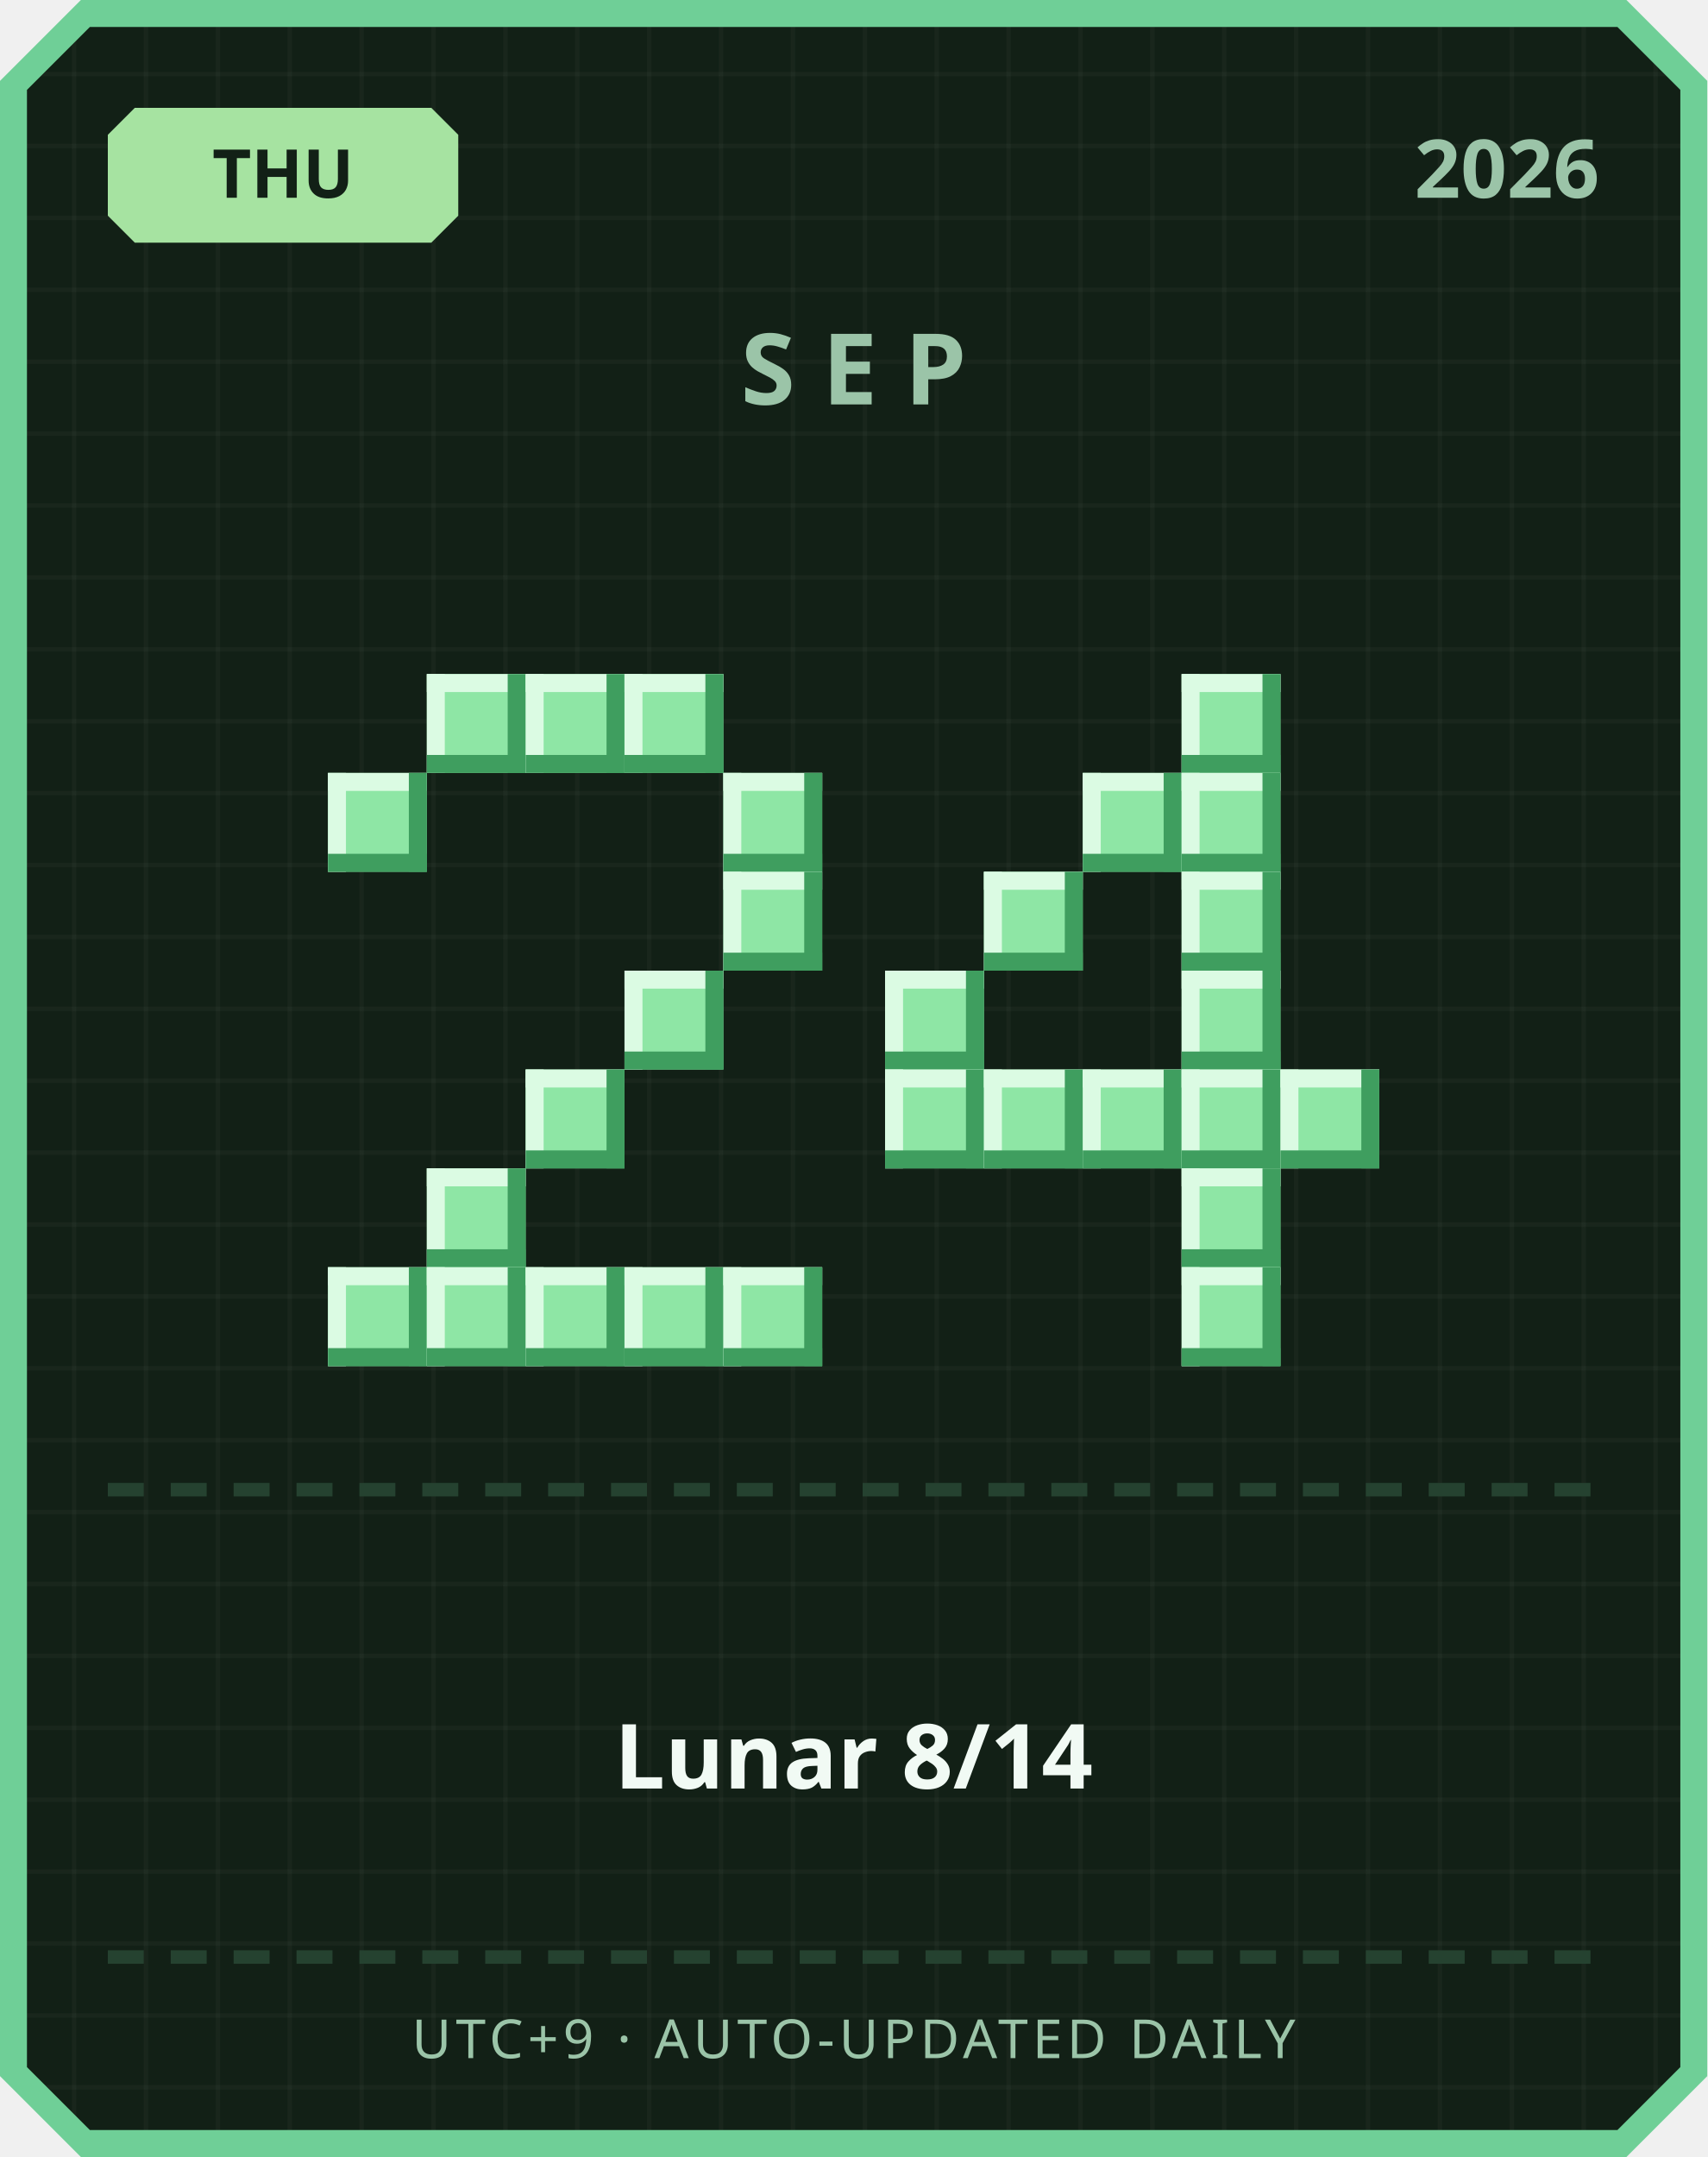
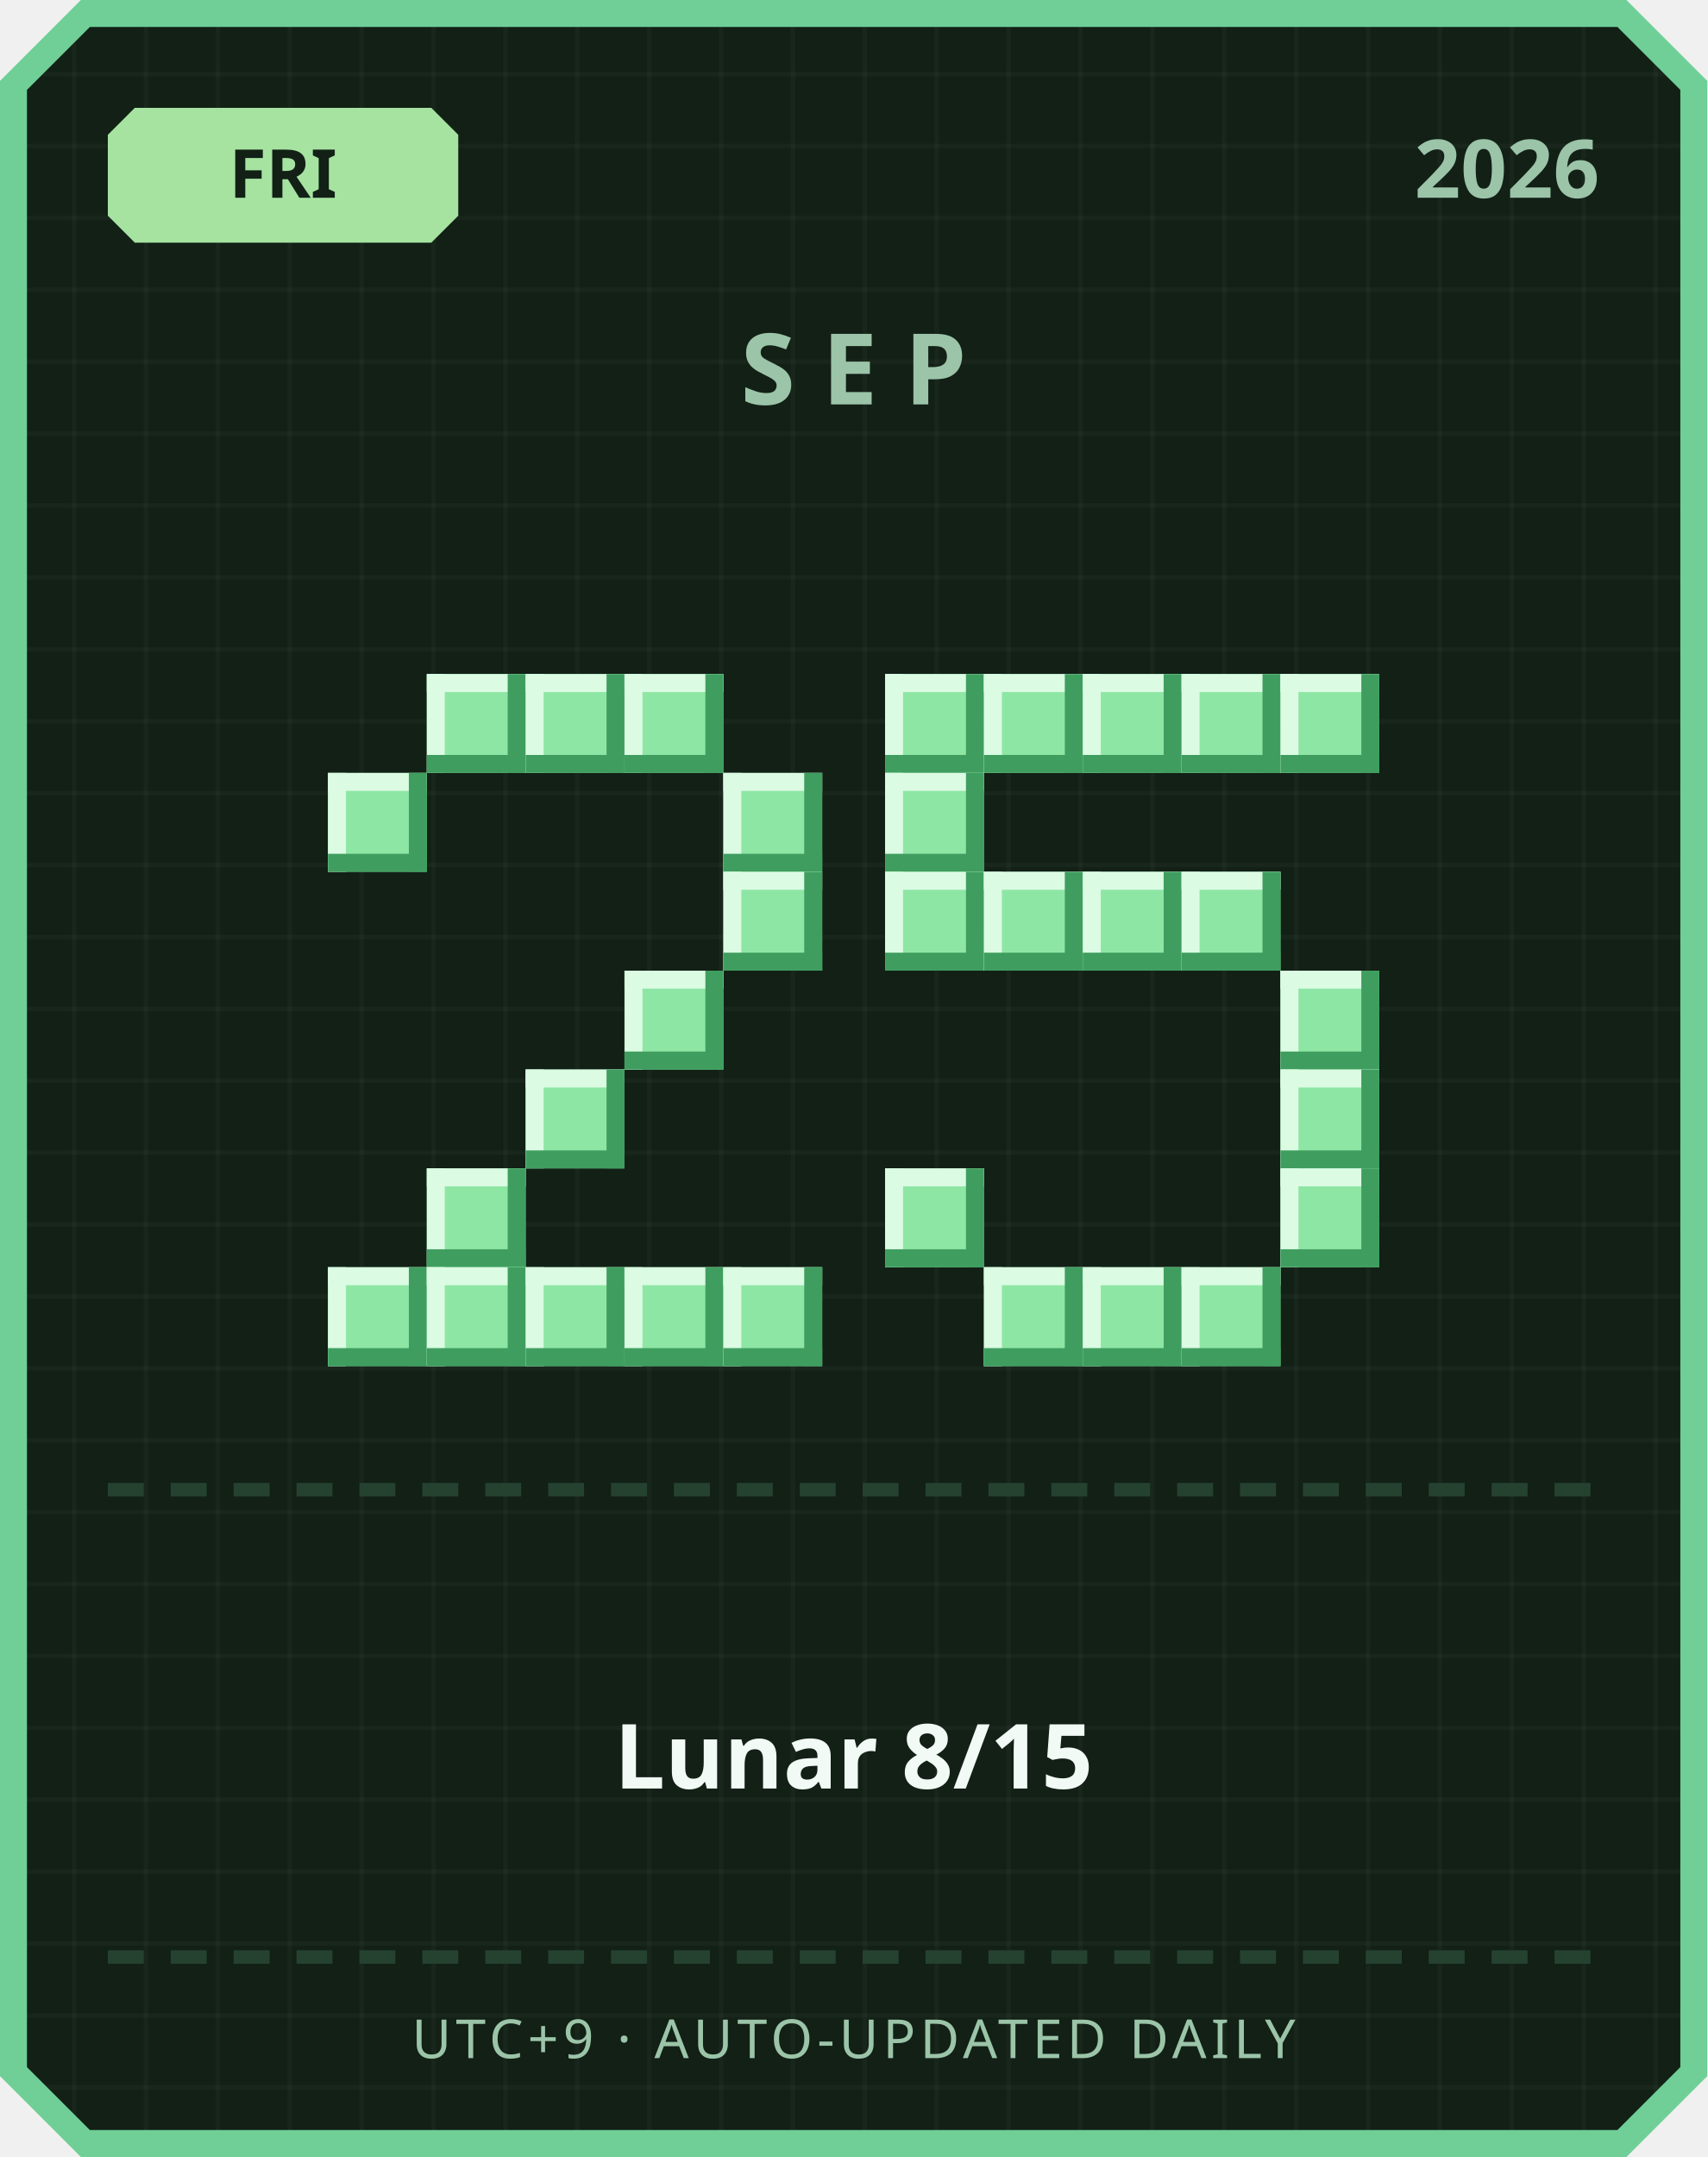
<svg xmlns="http://www.w3.org/2000/svg" width="380" height="480" viewBox="0 0 380 480">
  <defs>
    <pattern id="grid" width="16" height="16" patternUnits="userSpaceOnUse">
      <rect width="16" height="16" fill="#122016" />
      <rect width="1" height="16" fill="#ffffff" opacity="0.03" />
      <rect width="16" height="1" fill="#ffffff" opacity="0.03" />
    </pattern>
  </defs>
  <path d="M 18,0 L 362,0 L 380,18 L 380,462 L 362,480 L 18,480 L 0,462 L 0,18 Z" fill="#6fcf97" />
  <path d="M 20,6 L 360,6 L 374,20 L 374,460 L 360,474 L 20,474 L 6,460 L 6,20 Z" fill="url(#grid)" />
  <path d="M 30,24 L 96,24 L 102,30 L 102,48 L 96,54 L 30,54 L 24,48 L 24,30 Z" fill="#a6e3a1" />
-   <text x="63" y="44" text-anchor="middle" font-family="'Segoe UI', sans-serif" font-size="15" font-weight="700" fill="#122016">THU</text>
+   <text x="63" y="44" text-anchor="middle" font-family="'Segoe UI', sans-serif" font-size="15" font-weight="700" fill="#122016">FRI</text>
  <text x="356" y="44" text-anchor="end" font-family="'Segoe UI', sans-serif" font-size="18" font-weight="700" fill="#9bc4a8">2026</text>
  <text x="190" y="90" text-anchor="middle" font-family="'Segoe UI', sans-serif" font-size="22" font-weight="700" letter-spacing="6" fill="#9bc4a8">SEP</text>
  <rect x="95" y="150" width="22" height="22" fill="#8ee6a5" />
  <rect x="95" y="150" width="22" height="4" fill="#dbfbe3" />
  <rect x="95" y="150" width="4" height="22" fill="#dbfbe3" />
  <rect x="95" y="168" width="22" height="4" fill="#3f9e5f" />
  <rect x="113" y="150" width="4" height="22" fill="#3f9e5f" />
  <rect x="117" y="150" width="22" height="22" fill="#8ee6a5" />
  <rect x="117" y="150" width="22" height="4" fill="#dbfbe3" />
  <rect x="117" y="150" width="4" height="22" fill="#dbfbe3" />
  <rect x="117" y="168" width="22" height="4" fill="#3f9e5f" />
  <rect x="135" y="150" width="4" height="22" fill="#3f9e5f" />
  <rect x="139" y="150" width="22" height="22" fill="#8ee6a5" />
  <rect x="139" y="150" width="22" height="4" fill="#dbfbe3" />
  <rect x="139" y="150" width="4" height="22" fill="#dbfbe3" />
  <rect x="139" y="168" width="22" height="4" fill="#3f9e5f" />
  <rect x="157" y="150" width="4" height="22" fill="#3f9e5f" />
  <rect x="73" y="172" width="22" height="22" fill="#8ee6a5" />
  <rect x="73" y="172" width="22" height="4" fill="#dbfbe3" />
  <rect x="73" y="172" width="4" height="22" fill="#dbfbe3" />
  <rect x="73" y="190" width="22" height="4" fill="#3f9e5f" />
  <rect x="91" y="172" width="4" height="22" fill="#3f9e5f" />
  <rect x="161" y="172" width="22" height="22" fill="#8ee6a5" />
  <rect x="161" y="172" width="22" height="4" fill="#dbfbe3" />
  <rect x="161" y="172" width="4" height="22" fill="#dbfbe3" />
  <rect x="161" y="190" width="22" height="4" fill="#3f9e5f" />
  <rect x="179" y="172" width="4" height="22" fill="#3f9e5f" />
  <rect x="161" y="194" width="22" height="22" fill="#8ee6a5" />
  <rect x="161" y="194" width="22" height="4" fill="#dbfbe3" />
  <rect x="161" y="194" width="4" height="22" fill="#dbfbe3" />
  <rect x="161" y="212" width="22" height="4" fill="#3f9e5f" />
  <rect x="179" y="194" width="4" height="22" fill="#3f9e5f" />
  <rect x="139" y="216" width="22" height="22" fill="#8ee6a5" />
  <rect x="139" y="216" width="22" height="4" fill="#dbfbe3" />
  <rect x="139" y="216" width="4" height="22" fill="#dbfbe3" />
  <rect x="139" y="234" width="22" height="4" fill="#3f9e5f" />
  <rect x="157" y="216" width="4" height="22" fill="#3f9e5f" />
  <rect x="117" y="238" width="22" height="22" fill="#8ee6a5" />
  <rect x="117" y="238" width="22" height="4" fill="#dbfbe3" />
  <rect x="117" y="238" width="4" height="22" fill="#dbfbe3" />
  <rect x="117" y="256" width="22" height="4" fill="#3f9e5f" />
  <rect x="135" y="238" width="4" height="22" fill="#3f9e5f" />
  <rect x="95" y="260" width="22" height="22" fill="#8ee6a5" />
  <rect x="95" y="260" width="22" height="4" fill="#dbfbe3" />
  <rect x="95" y="260" width="4" height="22" fill="#dbfbe3" />
  <rect x="95" y="278" width="22" height="4" fill="#3f9e5f" />
  <rect x="113" y="260" width="4" height="22" fill="#3f9e5f" />
  <rect x="73" y="282" width="22" height="22" fill="#8ee6a5" />
  <rect x="73" y="282" width="22" height="4" fill="#dbfbe3" />
  <rect x="73" y="282" width="4" height="22" fill="#dbfbe3" />
  <rect x="73" y="300" width="22" height="4" fill="#3f9e5f" />
  <rect x="91" y="282" width="4" height="22" fill="#3f9e5f" />
  <rect x="95" y="282" width="22" height="22" fill="#8ee6a5" />
  <rect x="95" y="282" width="22" height="4" fill="#dbfbe3" />
  <rect x="95" y="282" width="4" height="22" fill="#dbfbe3" />
  <rect x="95" y="300" width="22" height="4" fill="#3f9e5f" />
  <rect x="113" y="282" width="4" height="22" fill="#3f9e5f" />
  <rect x="117" y="282" width="22" height="22" fill="#8ee6a5" />
  <rect x="117" y="282" width="22" height="4" fill="#dbfbe3" />
  <rect x="117" y="282" width="4" height="22" fill="#dbfbe3" />
  <rect x="117" y="300" width="22" height="4" fill="#3f9e5f" />
  <rect x="135" y="282" width="4" height="22" fill="#3f9e5f" />
  <rect x="139" y="282" width="22" height="22" fill="#8ee6a5" />
  <rect x="139" y="282" width="22" height="4" fill="#dbfbe3" />
  <rect x="139" y="282" width="4" height="22" fill="#dbfbe3" />
  <rect x="139" y="300" width="22" height="4" fill="#3f9e5f" />
  <rect x="157" y="282" width="4" height="22" fill="#3f9e5f" />
  <rect x="161" y="282" width="22" height="22" fill="#8ee6a5" />
  <rect x="161" y="282" width="22" height="4" fill="#dbfbe3" />
  <rect x="161" y="282" width="4" height="22" fill="#dbfbe3" />
  <rect x="161" y="300" width="22" height="4" fill="#3f9e5f" />
  <rect x="179" y="282" width="4" height="22" fill="#3f9e5f" />
+   <rect x="197" y="150" width="22" height="22" fill="#8ee6a5" />
+   <rect x="197" y="150" width="22" height="4" fill="#dbfbe3" />
+   <rect x="197" y="150" width="4" height="22" fill="#dbfbe3" />
+   <rect x="197" y="168" width="22" height="4" fill="#3f9e5f" />
+   <rect x="215" y="150" width="4" height="22" fill="#3f9e5f" />
+   <rect x="219" y="150" width="22" height="22" fill="#8ee6a5" />
+   <rect x="219" y="150" width="22" height="4" fill="#dbfbe3" />
+   <rect x="219" y="150" width="4" height="22" fill="#dbfbe3" />
+   <rect x="219" y="168" width="22" height="4" fill="#3f9e5f" />
+   <rect x="237" y="150" width="4" height="22" fill="#3f9e5f" />
+   <rect x="241" y="150" width="22" height="22" fill="#8ee6a5" />
+   <rect x="241" y="150" width="22" height="4" fill="#dbfbe3" />
+   <rect x="241" y="150" width="4" height="22" fill="#dbfbe3" />
+   <rect x="241" y="168" width="22" height="4" fill="#3f9e5f" />
+   <rect x="259" y="150" width="4" height="22" fill="#3f9e5f" />
  <rect x="263" y="150" width="22" height="22" fill="#8ee6a5" />
  <rect x="263" y="150" width="22" height="4" fill="#dbfbe3" />
  <rect x="263" y="150" width="4" height="22" fill="#dbfbe3" />
  <rect x="263" y="168" width="22" height="4" fill="#3f9e5f" />
  <rect x="281" y="150" width="4" height="22" fill="#3f9e5f" />
-   <rect x="241" y="172" width="22" height="22" fill="#8ee6a5" />
-   <rect x="241" y="172" width="22" height="4" fill="#dbfbe3" />
-   <rect x="241" y="172" width="4" height="22" fill="#dbfbe3" />
-   <rect x="241" y="190" width="22" height="4" fill="#3f9e5f" />
-   <rect x="259" y="172" width="4" height="22" fill="#3f9e5f" />
-   <rect x="263" y="172" width="22" height="22" fill="#8ee6a5" />
-   <rect x="263" y="172" width="22" height="4" fill="#dbfbe3" />
-   <rect x="263" y="172" width="4" height="22" fill="#dbfbe3" />
-   <rect x="263" y="190" width="22" height="4" fill="#3f9e5f" />
-   <rect x="281" y="172" width="4" height="22" fill="#3f9e5f" />
+   <rect x="285" y="150" width="22" height="22" fill="#8ee6a5" />
+   <rect x="285" y="150" width="22" height="4" fill="#dbfbe3" />
+   <rect x="285" y="150" width="4" height="22" fill="#dbfbe3" />
+   <rect x="285" y="168" width="22" height="4" fill="#3f9e5f" />
+   <rect x="303" y="150" width="4" height="22" fill="#3f9e5f" />
+   <rect x="197" y="172" width="22" height="22" fill="#8ee6a5" />
+   <rect x="197" y="172" width="22" height="4" fill="#dbfbe3" />
+   <rect x="197" y="172" width="4" height="22" fill="#dbfbe3" />
+   <rect x="197" y="190" width="22" height="4" fill="#3f9e5f" />
+   <rect x="215" y="172" width="4" height="22" fill="#3f9e5f" />
+   <rect x="197" y="194" width="22" height="22" fill="#8ee6a5" />
+   <rect x="197" y="194" width="22" height="4" fill="#dbfbe3" />
+   <rect x="197" y="194" width="4" height="22" fill="#dbfbe3" />
+   <rect x="197" y="212" width="22" height="4" fill="#3f9e5f" />
+   <rect x="215" y="194" width="4" height="22" fill="#3f9e5f" />
  <rect x="219" y="194" width="22" height="22" fill="#8ee6a5" />
  <rect x="219" y="194" width="22" height="4" fill="#dbfbe3" />
  <rect x="219" y="194" width="4" height="22" fill="#dbfbe3" />
  <rect x="219" y="212" width="22" height="4" fill="#3f9e5f" />
  <rect x="237" y="194" width="4" height="22" fill="#3f9e5f" />
+   <rect x="241" y="194" width="22" height="22" fill="#8ee6a5" />
+   <rect x="241" y="194" width="22" height="4" fill="#dbfbe3" />
+   <rect x="241" y="194" width="4" height="22" fill="#dbfbe3" />
+   <rect x="241" y="212" width="22" height="4" fill="#3f9e5f" />
+   <rect x="259" y="194" width="4" height="22" fill="#3f9e5f" />
  <rect x="263" y="194" width="22" height="22" fill="#8ee6a5" />
  <rect x="263" y="194" width="22" height="4" fill="#dbfbe3" />
  <rect x="263" y="194" width="4" height="22" fill="#dbfbe3" />
  <rect x="263" y="212" width="22" height="4" fill="#3f9e5f" />
  <rect x="281" y="194" width="4" height="22" fill="#3f9e5f" />
-   <rect x="197" y="216" width="22" height="22" fill="#8ee6a5" />
-   <rect x="197" y="216" width="22" height="4" fill="#dbfbe3" />
-   <rect x="197" y="216" width="4" height="22" fill="#dbfbe3" />
-   <rect x="197" y="234" width="22" height="4" fill="#3f9e5f" />
-   <rect x="215" y="216" width="4" height="22" fill="#3f9e5f" />
-   <rect x="263" y="216" width="22" height="22" fill="#8ee6a5" />
-   <rect x="263" y="216" width="22" height="4" fill="#dbfbe3" />
-   <rect x="263" y="216" width="4" height="22" fill="#dbfbe3" />
-   <rect x="263" y="234" width="22" height="4" fill="#3f9e5f" />
-   <rect x="281" y="216" width="4" height="22" fill="#3f9e5f" />
-   <rect x="197" y="238" width="22" height="22" fill="#8ee6a5" />
-   <rect x="197" y="238" width="22" height="4" fill="#dbfbe3" />
-   <rect x="197" y="238" width="4" height="22" fill="#dbfbe3" />
-   <rect x="197" y="256" width="22" height="4" fill="#3f9e5f" />
-   <rect x="215" y="238" width="4" height="22" fill="#3f9e5f" />
-   <rect x="219" y="238" width="22" height="22" fill="#8ee6a5" />
-   <rect x="219" y="238" width="22" height="4" fill="#dbfbe3" />
-   <rect x="219" y="238" width="4" height="22" fill="#dbfbe3" />
-   <rect x="219" y="256" width="22" height="4" fill="#3f9e5f" />
-   <rect x="237" y="238" width="4" height="22" fill="#3f9e5f" />
-   <rect x="241" y="238" width="22" height="22" fill="#8ee6a5" />
-   <rect x="241" y="238" width="22" height="4" fill="#dbfbe3" />
-   <rect x="241" y="238" width="4" height="22" fill="#dbfbe3" />
-   <rect x="241" y="256" width="22" height="4" fill="#3f9e5f" />
-   <rect x="259" y="238" width="4" height="22" fill="#3f9e5f" />
-   <rect x="263" y="238" width="22" height="22" fill="#8ee6a5" />
-   <rect x="263" y="238" width="22" height="4" fill="#dbfbe3" />
-   <rect x="263" y="238" width="4" height="22" fill="#dbfbe3" />
-   <rect x="263" y="256" width="22" height="4" fill="#3f9e5f" />
-   <rect x="281" y="238" width="4" height="22" fill="#3f9e5f" />
+   <rect x="285" y="216" width="22" height="22" fill="#8ee6a5" />
+   <rect x="285" y="216" width="22" height="4" fill="#dbfbe3" />
+   <rect x="285" y="216" width="4" height="22" fill="#dbfbe3" />
+   <rect x="285" y="234" width="22" height="4" fill="#3f9e5f" />
+   <rect x="303" y="216" width="4" height="22" fill="#3f9e5f" />
  <rect x="285" y="238" width="22" height="22" fill="#8ee6a5" />
  <rect x="285" y="238" width="22" height="4" fill="#dbfbe3" />
  <rect x="285" y="238" width="4" height="22" fill="#dbfbe3" />
  <rect x="285" y="256" width="22" height="4" fill="#3f9e5f" />
  <rect x="303" y="238" width="4" height="22" fill="#3f9e5f" />
-   <rect x="263" y="260" width="22" height="22" fill="#8ee6a5" />
-   <rect x="263" y="260" width="22" height="4" fill="#dbfbe3" />
-   <rect x="263" y="260" width="4" height="22" fill="#dbfbe3" />
-   <rect x="263" y="278" width="22" height="4" fill="#3f9e5f" />
-   <rect x="281" y="260" width="4" height="22" fill="#3f9e5f" />
+   <rect x="197" y="260" width="22" height="22" fill="#8ee6a5" />
+   <rect x="197" y="260" width="22" height="4" fill="#dbfbe3" />
+   <rect x="197" y="260" width="4" height="22" fill="#dbfbe3" />
+   <rect x="197" y="278" width="22" height="4" fill="#3f9e5f" />
+   <rect x="215" y="260" width="4" height="22" fill="#3f9e5f" />
+   <rect x="285" y="260" width="22" height="22" fill="#8ee6a5" />
+   <rect x="285" y="260" width="22" height="4" fill="#dbfbe3" />
+   <rect x="285" y="260" width="4" height="22" fill="#dbfbe3" />
+   <rect x="285" y="278" width="22" height="4" fill="#3f9e5f" />
+   <rect x="303" y="260" width="4" height="22" fill="#3f9e5f" />
+   <rect x="219" y="282" width="22" height="22" fill="#8ee6a5" />
+   <rect x="219" y="282" width="22" height="4" fill="#dbfbe3" />
+   <rect x="219" y="282" width="4" height="22" fill="#dbfbe3" />
+   <rect x="219" y="300" width="22" height="4" fill="#3f9e5f" />
+   <rect x="237" y="282" width="4" height="22" fill="#3f9e5f" />
+   <rect x="241" y="282" width="22" height="22" fill="#8ee6a5" />
+   <rect x="241" y="282" width="22" height="4" fill="#dbfbe3" />
+   <rect x="241" y="282" width="4" height="22" fill="#dbfbe3" />
+   <rect x="241" y="300" width="22" height="4" fill="#3f9e5f" />
+   <rect x="259" y="282" width="4" height="22" fill="#3f9e5f" />
  <rect x="263" y="282" width="22" height="22" fill="#8ee6a5" />
  <rect x="263" y="282" width="22" height="4" fill="#dbfbe3" />
  <rect x="263" y="282" width="4" height="22" fill="#dbfbe3" />
  <rect x="263" y="300" width="22" height="4" fill="#3f9e5f" />
  <rect x="281" y="282" width="4" height="22" fill="#3f9e5f" />
  <rect x="24" y="330" width="8" height="3" fill="#254230" />
  <rect x="38" y="330" width="8" height="3" fill="#254230" />
  <rect x="52" y="330" width="8" height="3" fill="#254230" />
  <rect x="66" y="330" width="8" height="3" fill="#254230" />
  <rect x="80" y="330" width="8" height="3" fill="#254230" />
  <rect x="94" y="330" width="8" height="3" fill="#254230" />
  <rect x="108" y="330" width="8" height="3" fill="#254230" />
  <rect x="122" y="330" width="8" height="3" fill="#254230" />
  <rect x="136" y="330" width="8" height="3" fill="#254230" />
  <rect x="150" y="330" width="8" height="3" fill="#254230" />
  <rect x="164" y="330" width="8" height="3" fill="#254230" />
  <rect x="178" y="330" width="8" height="3" fill="#254230" />
  <rect x="192" y="330" width="8" height="3" fill="#254230" />
  <rect x="206" y="330" width="8" height="3" fill="#254230" />
  <rect x="220" y="330" width="8" height="3" fill="#254230" />
  <rect x="234" y="330" width="8" height="3" fill="#254230" />
  <rect x="248" y="330" width="8" height="3" fill="#254230" />
  <rect x="262" y="330" width="8" height="3" fill="#254230" />
  <rect x="276" y="330" width="8" height="3" fill="#254230" />
  <rect x="290" y="330" width="8" height="3" fill="#254230" />
  <rect x="304" y="330" width="8" height="3" fill="#254230" />
  <rect x="318" y="330" width="8" height="3" fill="#254230" />
  <rect x="332" y="330" width="8" height="3" fill="#254230" />
  <rect x="346" y="330" width="8" height="3" fill="#254230" />
-   <text x="190" y="398" text-anchor="middle" font-family="'Segoe UI', 'Microsoft JhengHei', sans-serif" font-size="20" font-weight="700" fill="#f1faf4">Lunar 8/14</text>
+   <text x="190" y="398" text-anchor="middle" font-family="'Segoe UI', 'Microsoft JhengHei', sans-serif" font-size="20" font-weight="700" fill="#f1faf4">Lunar 8/15</text>
  <rect x="24" y="434" width="8" height="3" fill="#254230" />
  <rect x="38" y="434" width="8" height="3" fill="#254230" />
  <rect x="52" y="434" width="8" height="3" fill="#254230" />
  <rect x="66" y="434" width="8" height="3" fill="#254230" />
  <rect x="80" y="434" width="8" height="3" fill="#254230" />
  <rect x="94" y="434" width="8" height="3" fill="#254230" />
  <rect x="108" y="434" width="8" height="3" fill="#254230" />
  <rect x="122" y="434" width="8" height="3" fill="#254230" />
  <rect x="136" y="434" width="8" height="3" fill="#254230" />
  <rect x="150" y="434" width="8" height="3" fill="#254230" />
  <rect x="164" y="434" width="8" height="3" fill="#254230" />
  <rect x="178" y="434" width="8" height="3" fill="#254230" />
  <rect x="192" y="434" width="8" height="3" fill="#254230" />
  <rect x="206" y="434" width="8" height="3" fill="#254230" />
  <rect x="220" y="434" width="8" height="3" fill="#254230" />
  <rect x="234" y="434" width="8" height="3" fill="#254230" />
  <rect x="248" y="434" width="8" height="3" fill="#254230" />
  <rect x="262" y="434" width="8" height="3" fill="#254230" />
  <rect x="276" y="434" width="8" height="3" fill="#254230" />
  <rect x="290" y="434" width="8" height="3" fill="#254230" />
  <rect x="304" y="434" width="8" height="3" fill="#254230" />
  <rect x="318" y="434" width="8" height="3" fill="#254230" />
  <rect x="332" y="434" width="8" height="3" fill="#254230" />
  <rect x="346" y="434" width="8" height="3" fill="#254230" />
  <text x="190" y="458" text-anchor="middle" font-family="'Segoe UI', sans-serif" font-size="12" letter-spacing="1" fill="#9bc4a8">UTC+9 · AUTO-UPDATED DAILY</text>
</svg>
